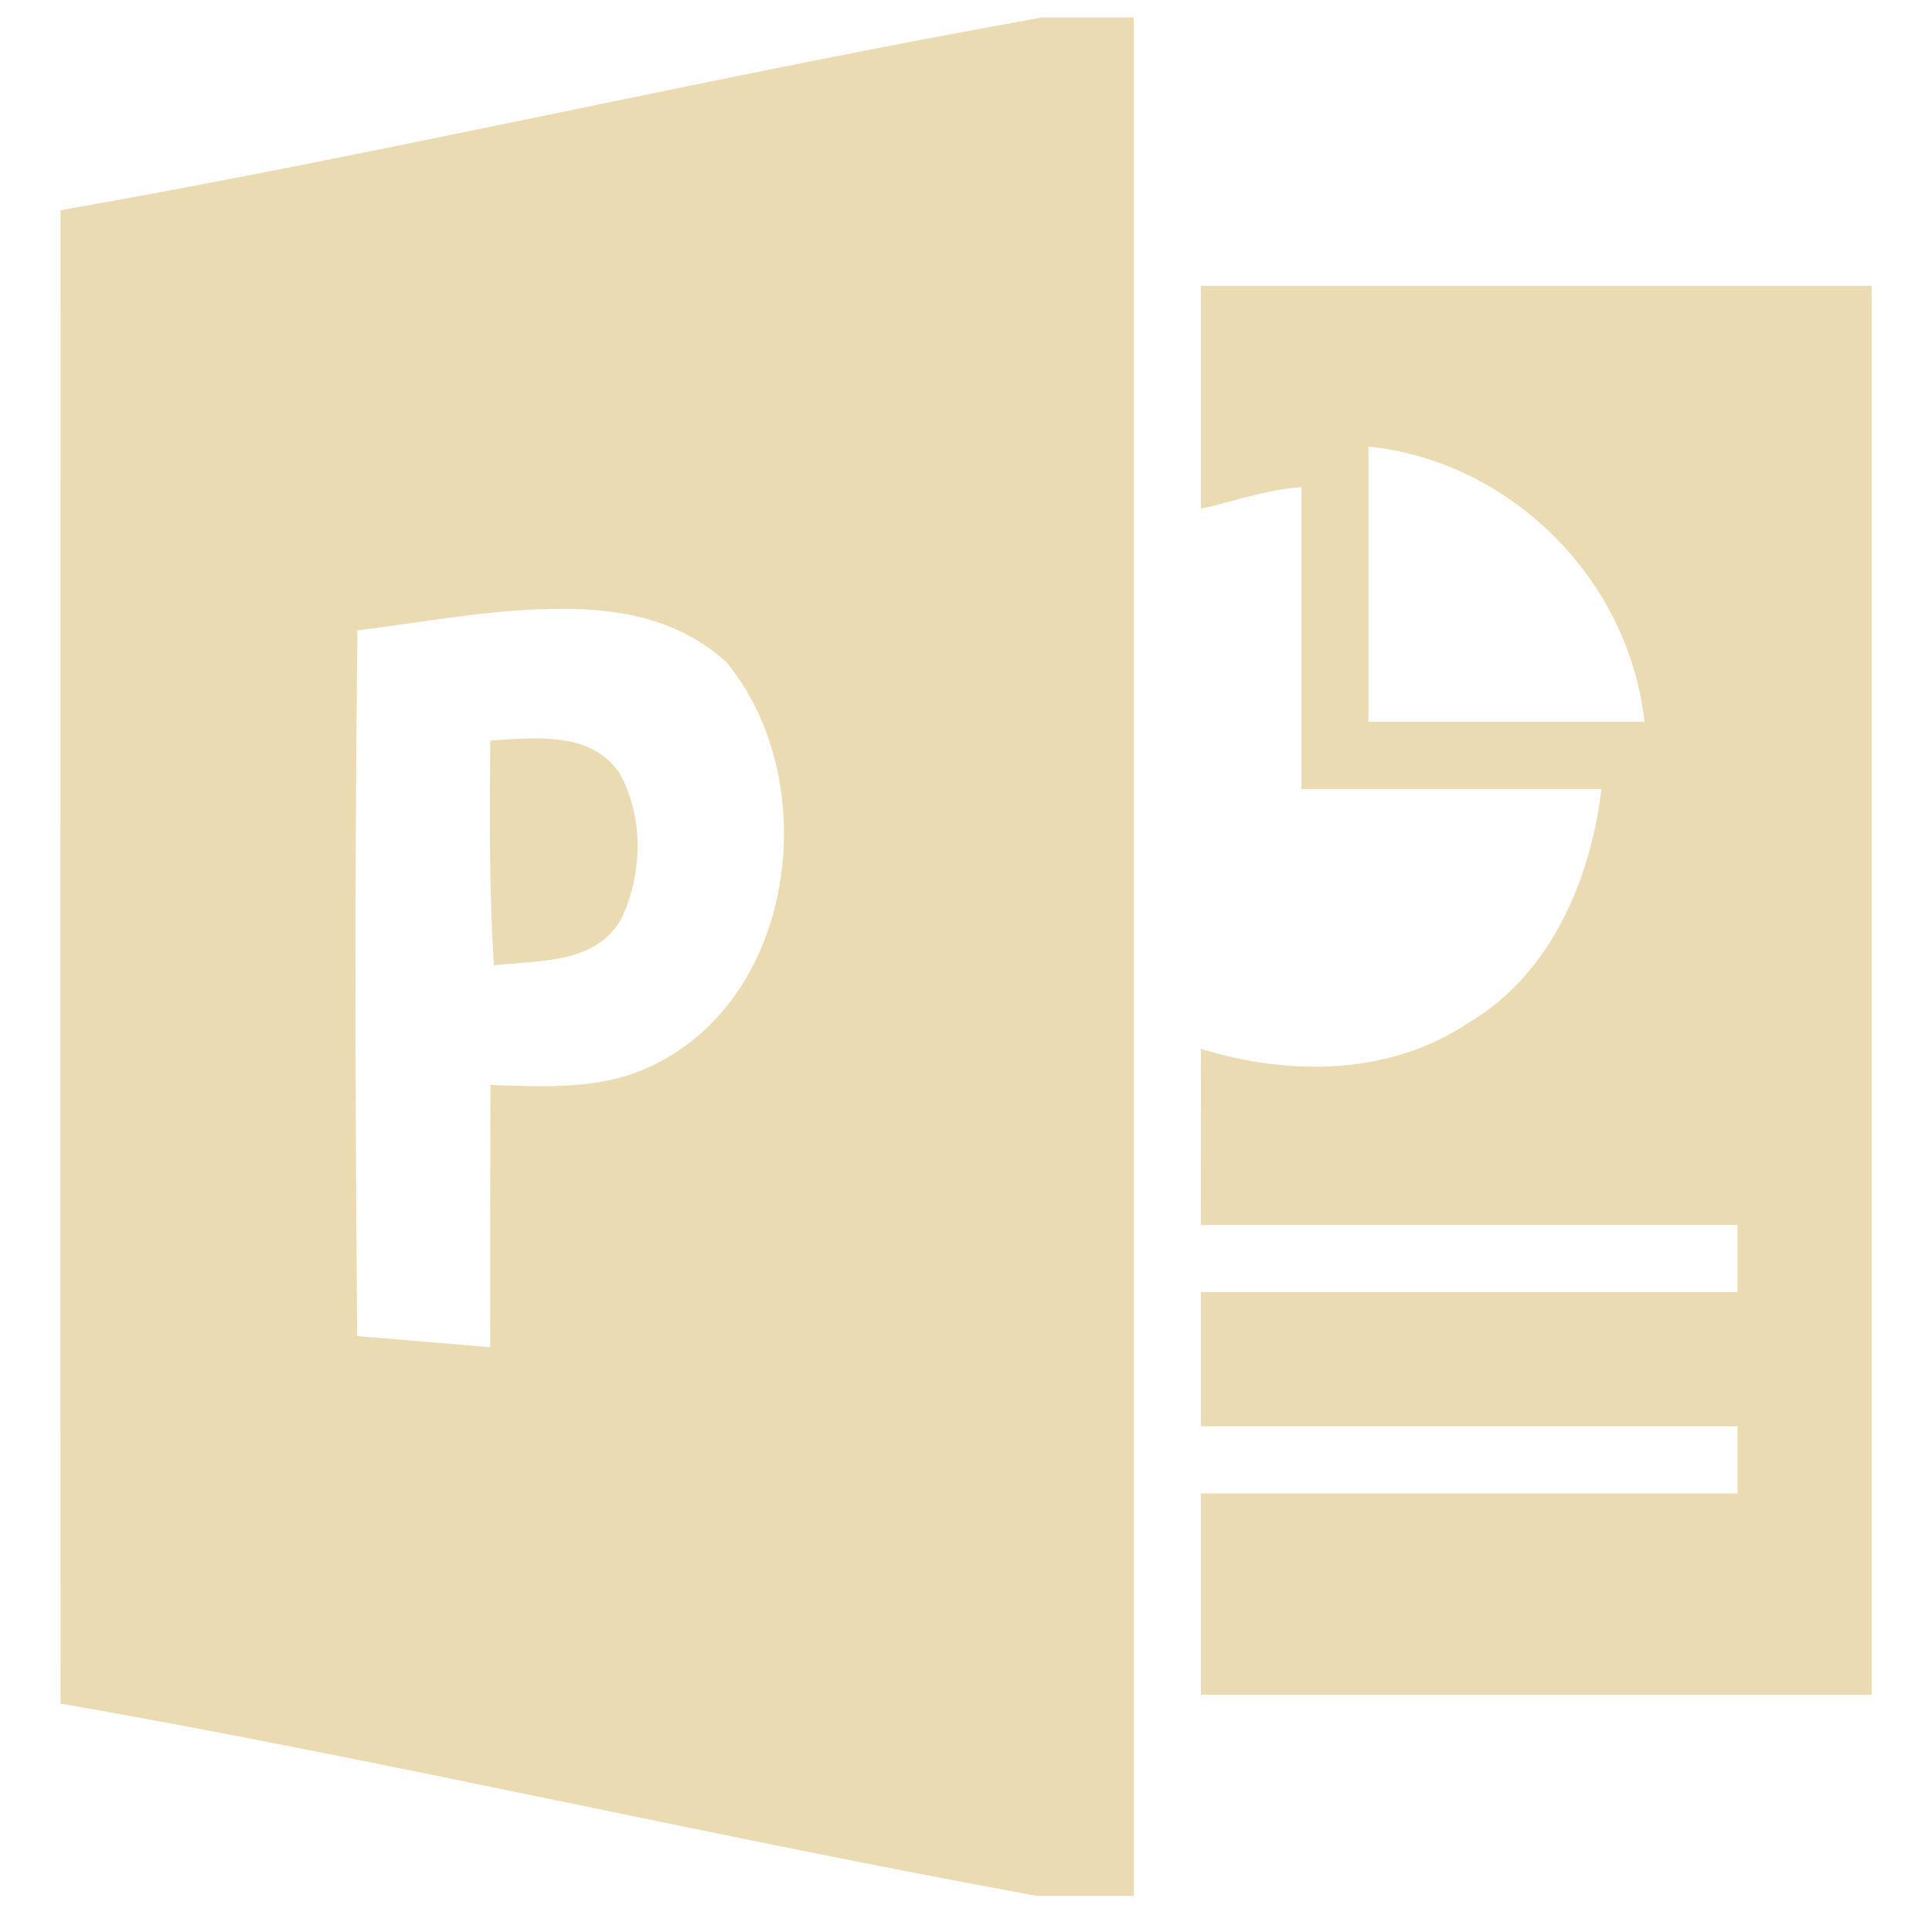
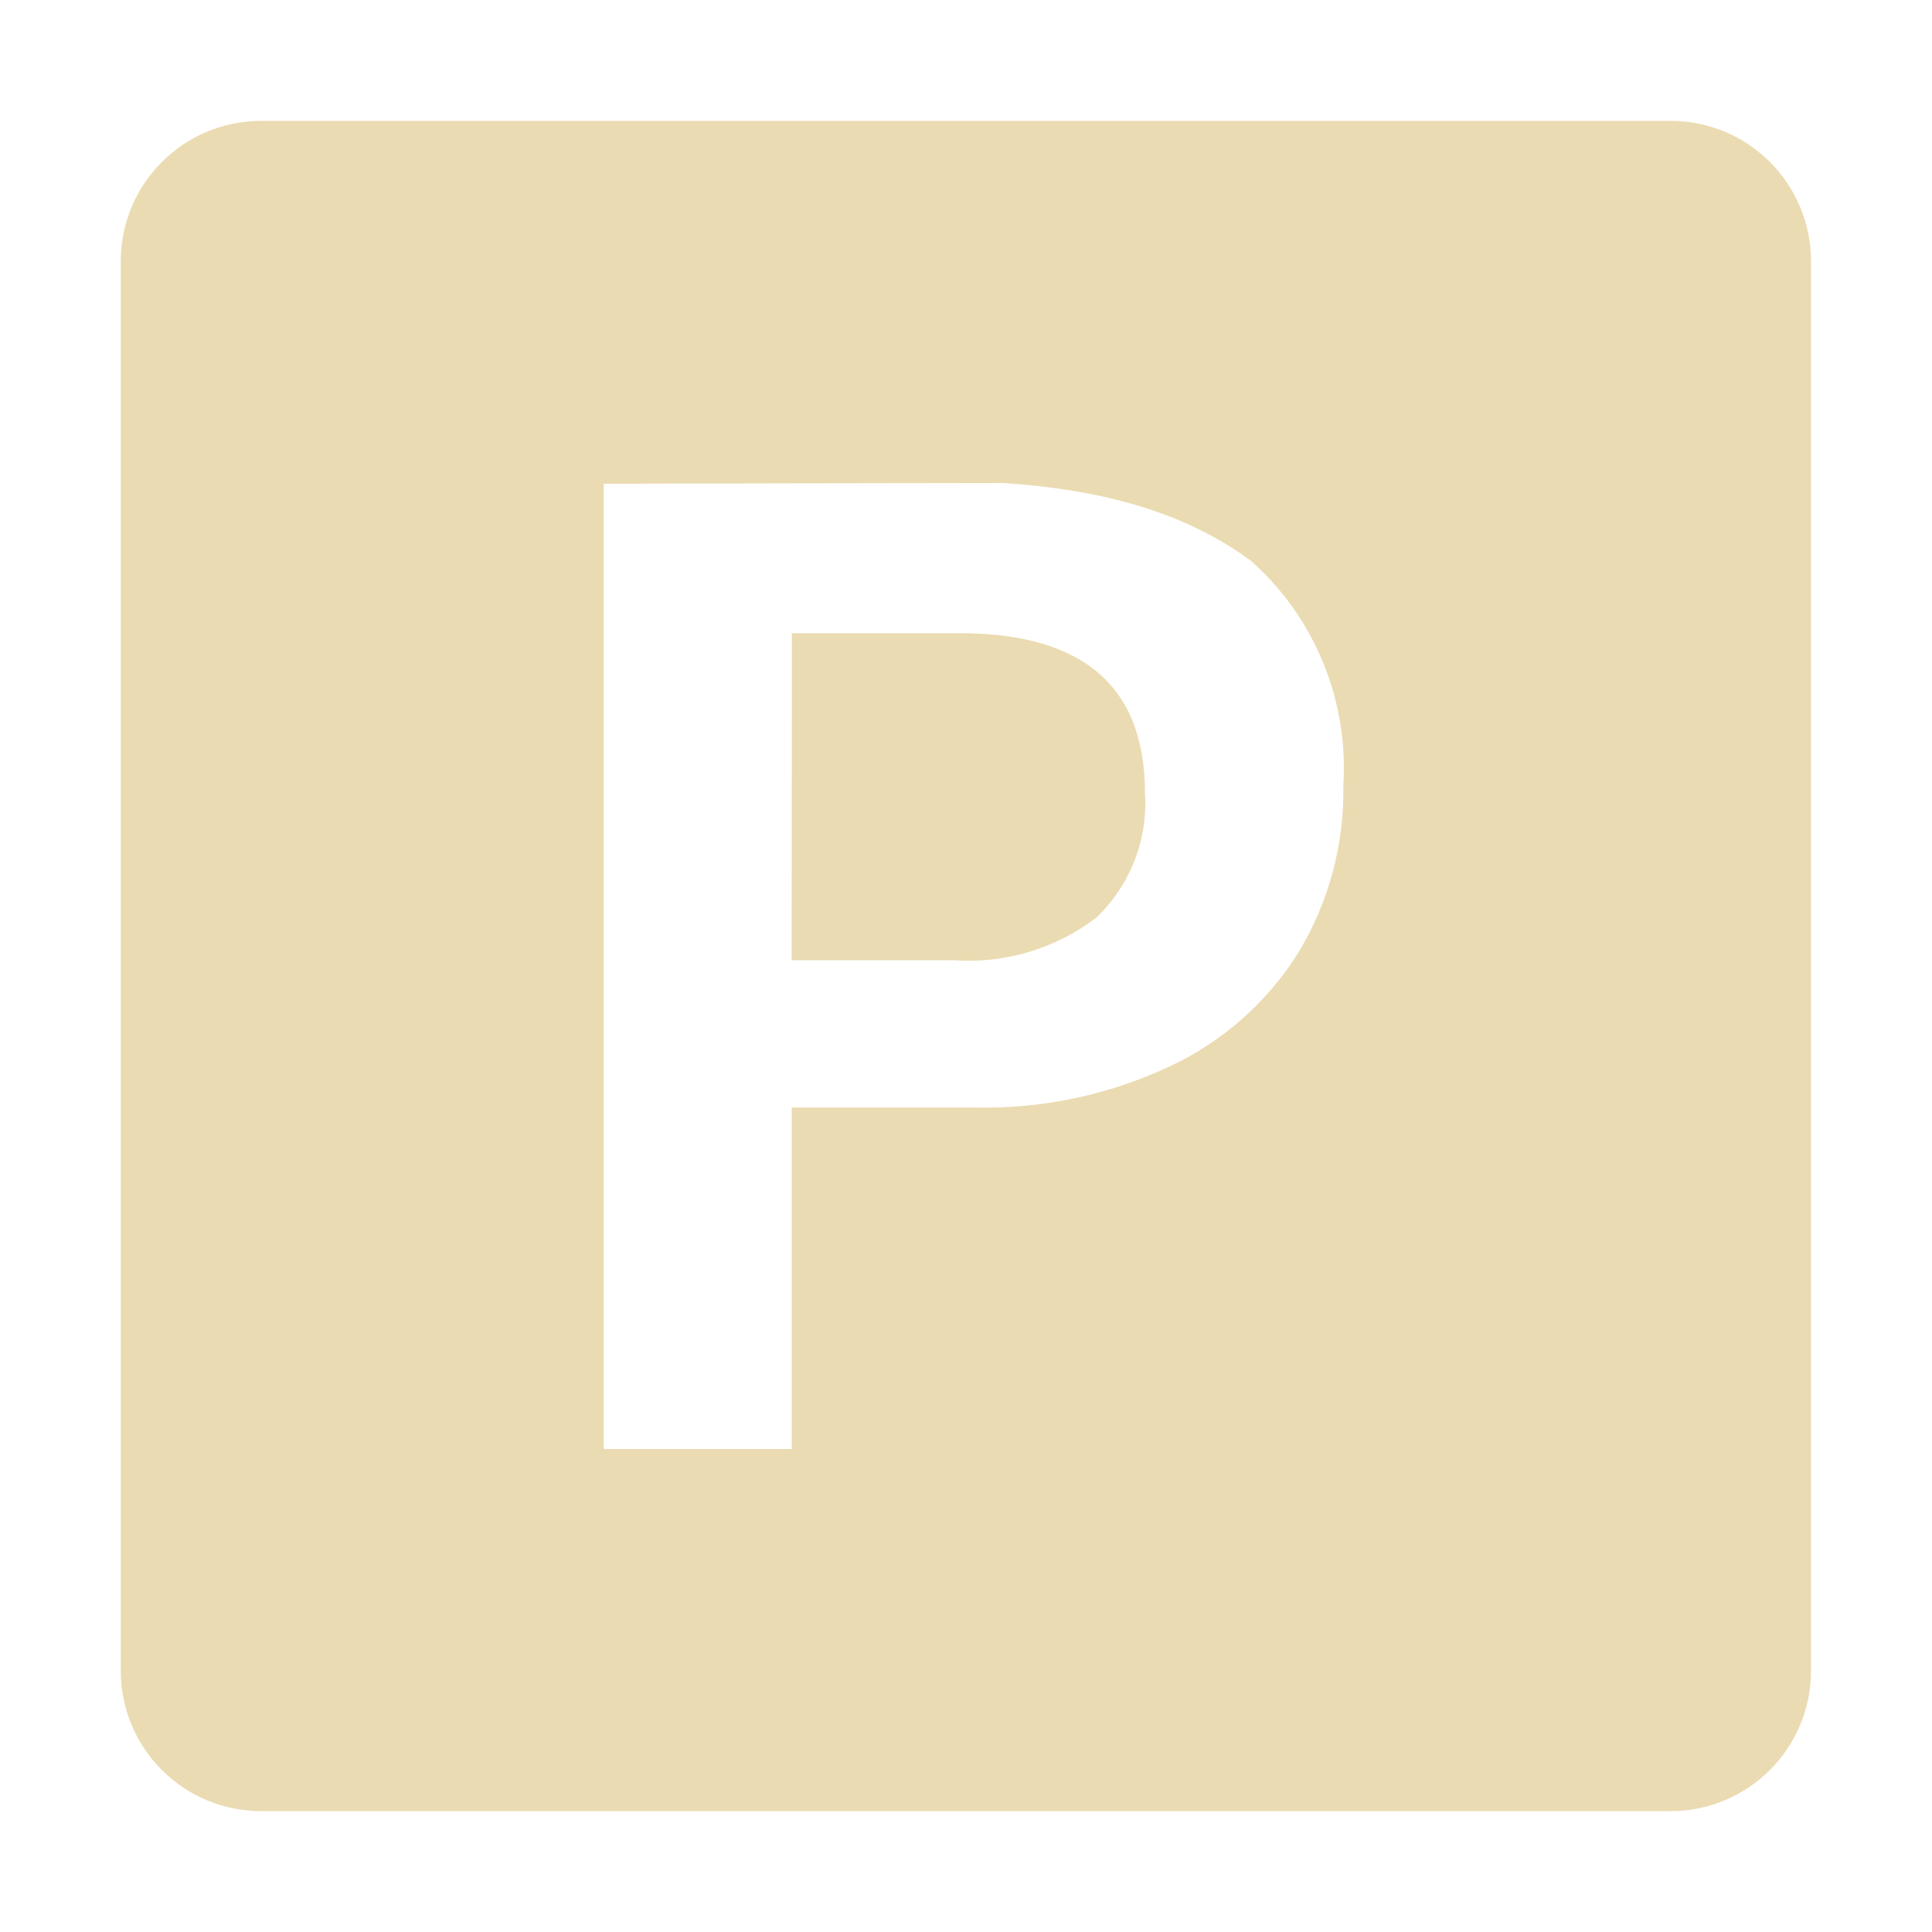
<svg xmlns="http://www.w3.org/2000/svg" width="16" height="16" version="1.1">
  <defs>
-     <style id="current-color-scheme" type="text/css">
-    .ColorScheme-Text { color:#ebdbb2; } .ColorScheme-Highlight { color:#458588; }
-   </style>
-     <linearGradient id="arrongin" x1="0%" x2="0%" y1="0%" y2="100%">
-       <stop offset="0%" style="stop-color:#d79921; stop-opacity:1" />
-       <stop offset="100%" style="stop-color:#b57614; stop-opacity:1" />
-     </linearGradient>
-     <linearGradient id="aurora" x1="0%" x2="0%" y1="0%" y2="100%">
-       <stop offset="0%" style="stop-color:#83a598; stop-opacity:1" />
-       <stop offset="100%" style="stop-color:#b16286; stop-opacity:1" />
-     </linearGradient>
-     <linearGradient id="fitdance" x1="0%" x2="0%" y1="0%" y2="100%">
-       <stop offset="0%" style="stop-color:#8ec07c; stop-opacity:1" />
-       <stop offset="100%" style="stop-color:#458588; stop-opacity:1" />
-     </linearGradient>
-     <linearGradient id="oomox" x1="0%" x2="0%" y1="0%" y2="100%">
-       <stop offset="0%" style="stop-color:#458588; stop-opacity:1" />
-       <stop offset="100%" style="stop-color:#928374; stop-opacity:1" />
-     </linearGradient>
-     <linearGradient id="rainblue" x1="0%" x2="0%" y1="0%" y2="100%">
-       <stop offset="0%" style="stop-color:#b8bb26; stop-opacity:1" />
-       <stop offset="100%" style="stop-color:#076678; stop-opacity:1" />
-     </linearGradient>
-     <linearGradient id="sunrise" x1="0%" x2="0%" y1="0%" y2="100%">
-       <stop offset="0%" style="stop-color: #fe8019; stop-opacity:1" />
-       <stop offset="100%" style="stop-color: #fabd2f; stop-opacity:1" />
-     </linearGradient>
-     <linearGradient id="telinkrin" x1="0%" x2="0%" y1="0%" y2="100%">
-       <stop offset="0%" style="stop-color: #83a598; stop-opacity:1" />
-       <stop offset="100%" style="stop-color: #83a598; stop-opacity:1" />
-     </linearGradient>
-     <linearGradient id="60spsycho" x1="0%" x2="0%" y1="0%" y2="100%">
-       <stop offset="0%" style="stop-color: #fb4934; stop-opacity:1" />
-       <stop offset="25%" style="stop-color: #fabd2f; stop-opacity:1" />
-       <stop offset="50%" style="stop-color: #fe8019; stop-opacity:1" />
-       <stop offset="100%" style="stop-color: #689d6a; stop-opacity:1" />
-     </linearGradient>
-     <linearGradient id="90ssummer" x1="0%" x2="0%" y1="0%" y2="100%">
-       <stop offset="0%" style="stop-color: #b16286; stop-opacity:1" />
-       <stop offset="20%" style="stop-color: #8ec07c; stop-opacity:1" />
-       <stop offset="50%" style="stop-color: #fabd2f; stop-opacity:1" />
-       <stop offset="100%" style="stop-color: #458588; stop-opacity:1" />
-     </linearGradient>
-     <linearGradient id="cyberneon" x1="0%" x2="0%" y1="0%" y2="100%">
-       <stop offset="0" style="stop-color:#83a598; stop-opacity:1" />
-       <stop offset="1" style="stop-color:#b16286; stop-opacity:1" />
-     </linearGradient>
+     <style type="text/css" id="current-color-scheme">.ColorScheme-Text { color:#ebdbb2; } .ColorScheme-Highlight { color:#458588; }</style>
  </defs>
-   <path d="M 8.629,0.145 C 5.92,0.627 3.21,1.267 0.501,1.741 c 0,4.121 -0.002,8.244 0,12.367 C 3.196,14.579 5.892,15.209 8.582,15.7 H 9.389 V 0.145 Z M 4.553,5.043 C 5.088,5.031 5.601,5.108 6.017,5.485 6.815,6.454 6.604,8.235 5.421,8.815 5.001,9.03 4.519,9 4.062,8.985 4.06,9.709 4.058,10.433 4.06,11.157 3.693,11.126 3.325,11.095 2.958,11.065 2.941,9.087 2.937,7.199 2.96,5.221 3.481,5.156 4.019,5.054 4.553,5.043 Z M 4.492,6.116 C 4.346,6.112 4.197,6.124 4.06,6.132 c -0.005,0.622 -0.009,1.242 0.03,1.863 0.369,-0.044 0.846,-0.008 1.057,-0.389 C 5.323,7.232 5.334,6.754 5.123,6.391 4.969,6.177 4.734,6.123 4.491,6.116 Z" style="fill:currentColor" class="ColorScheme-Text" />
-   <path d="m 9.945,2.367 v 1.846 c 0.26,-0.056 0.543,-0.161 0.833,-0.178 v 2.499 h 0.556 1.928 c -0.088,0.758 -0.426,1.537 -1.095,1.933 -0.656,0.441 -1.489,0.446 -2.222,0.219 0.002,0.363 -0.002,1.096 0,1.459 h 4.444 v 0.556 H 9.945 v 1.111 h 4.444 v 0.556 H 9.945 v 1.667 H 15.5 V 2.367 Z M 11.333,3.698 c 1.181,0.122 2.158,1.101 2.286,2.28 H 11.333 Z" style="fill:currentColor" class="ColorScheme-Text" />
+   <path class="ColorScheme-Text" fill="currentColor" d="m2.164 1.001c-0.644 0-1.164 0.52-1.164 1.164v11.67c0 0.644 0.52 1.164 1.164 1.164h11.67c0.644 0 1.164-0.52 1.164-1.164v-11.67c0-0.644-0.52-1.164-1.164-1.164zm6.156 3h0.002c0.731 0.05 1.451 0.209 2.041 0.646 0.526 0.469 0.806 1.155 0.762 1.857 0.009 0.489-0.121 0.971-0.375 1.389-0.257 0.41-0.63 0.737-1.068 0.941-0.502 0.234-1.049 0.35-1.604 0.338h-1.521v2.828h-1.557v-7.994s3.309-0.007 3.32-0.006zm-1.764 3.951h1.34c0.425 0.031 0.845-0.095 1.184-0.353 0.28-0.269 0.428-0.646 0.402-1.033 0-0.881-0.512-1.322-1.535-1.322-0.463 4.063e-4 -1.389 0-1.389 0z" />
</svg>
